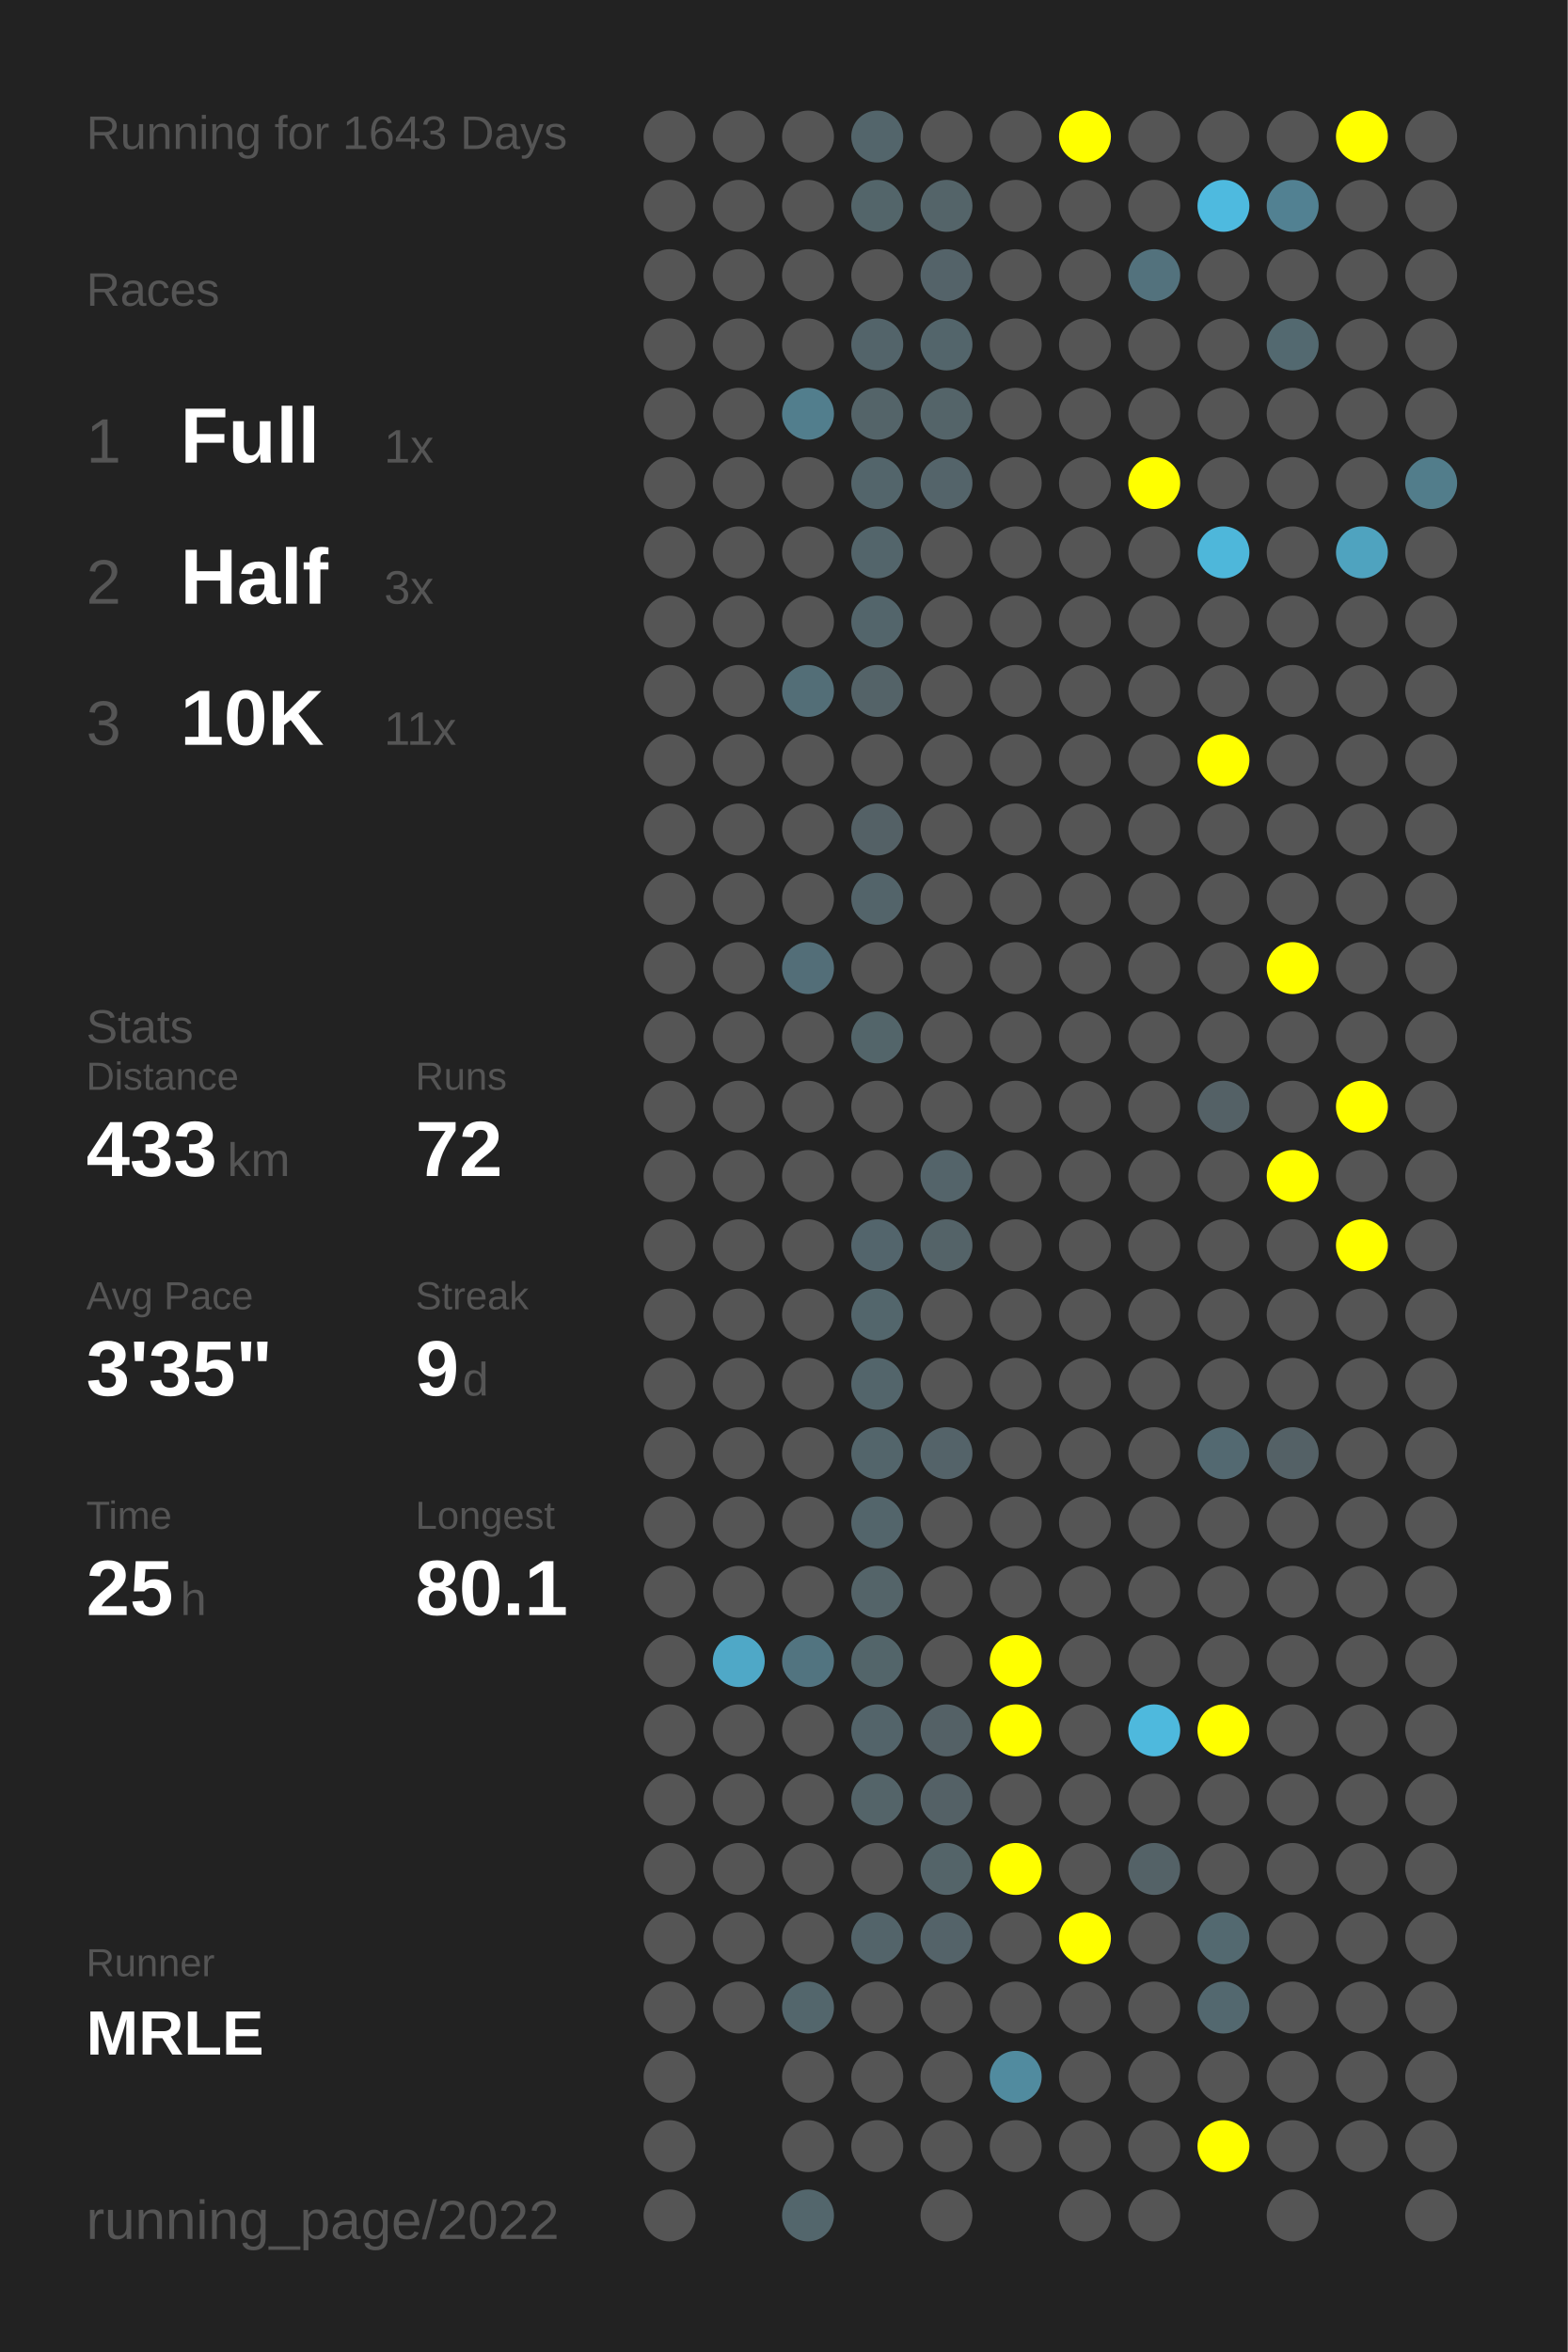
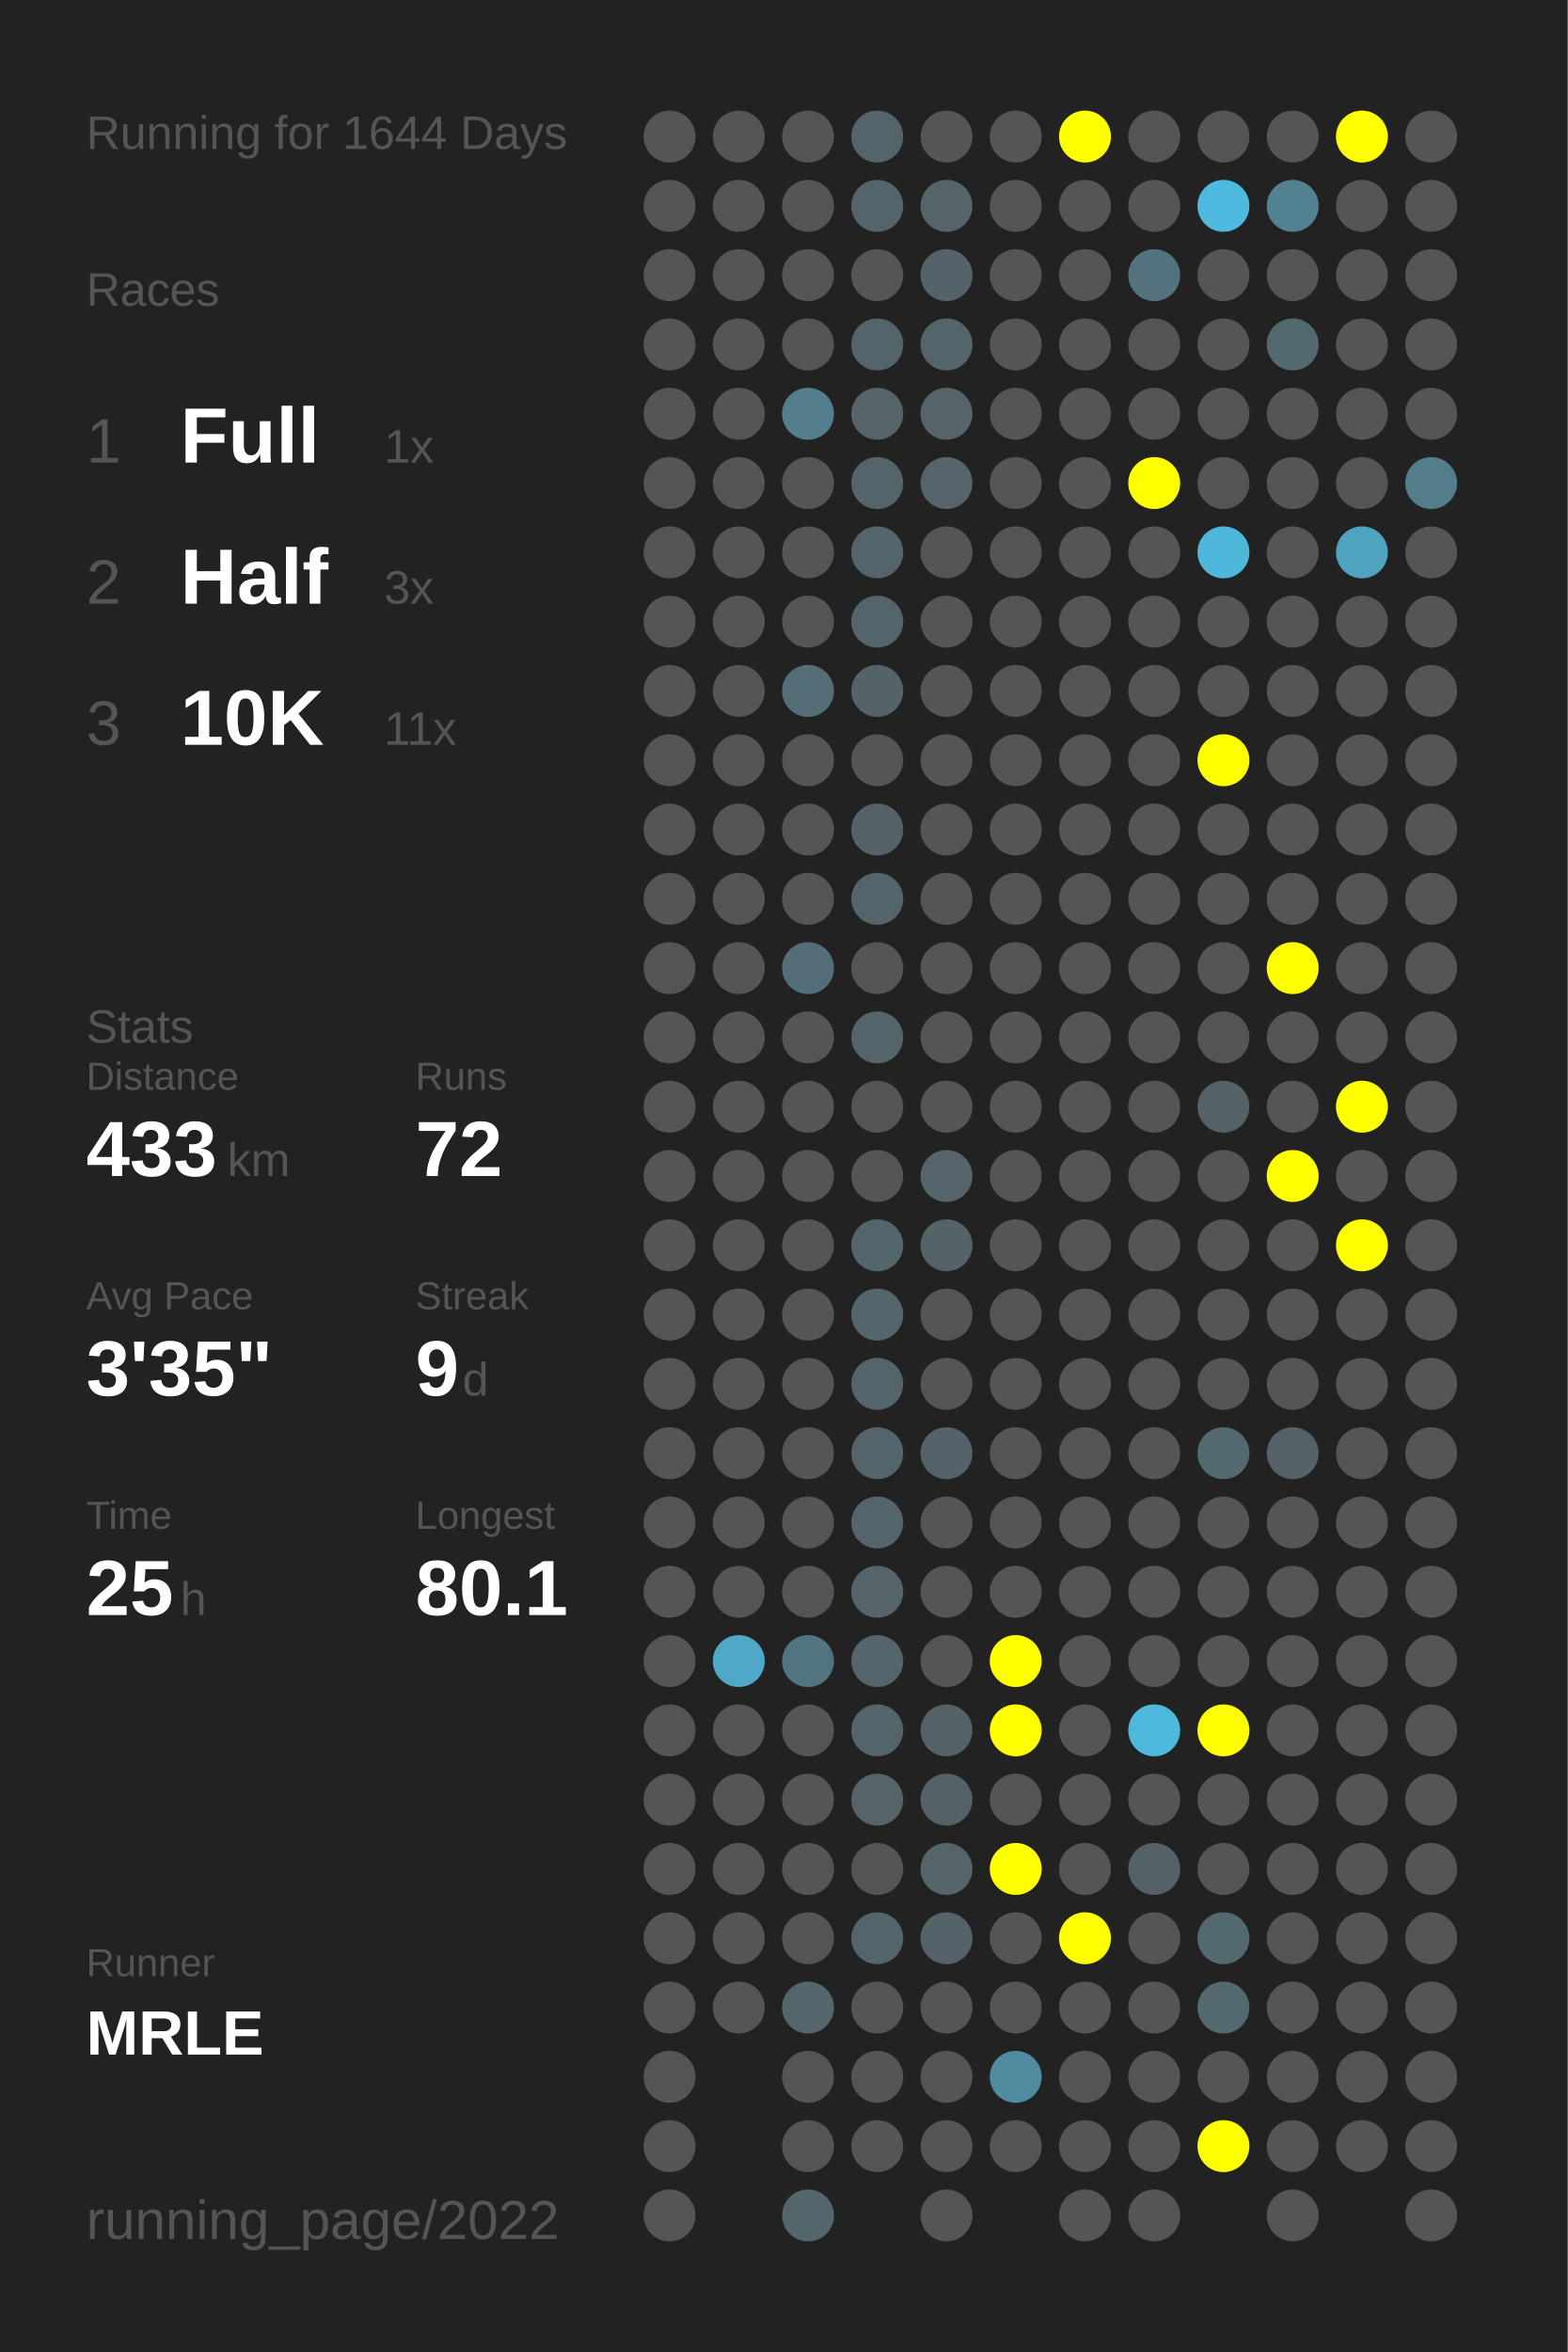
<svg xmlns="http://www.w3.org/2000/svg" baseProfile="full" height="300mm" version="1.1" viewBox="0,0,200,300" width="200mm">
  <defs />
  <rect fill="#222222" height="300" width="200" x="0" y="0" />
-   <text fill="#555555" style="font-size:6px; font-family:Arial;" x="11" y="19">Running for 1643 Days</text>
+   <text fill="#555555" style="font-size:6px; font-family:Arial;" x="11" y="19">Running for 1644 Days</text>
  <text fill="#555555" style="font-size:6px; font-family:Arial;" x="11" y="39">Races</text>
  <text fill="#555555" style="font-size:8px; font-family:Arial;" x="11" y="59">1</text>
  <text fill="#FFFFFF" style="font-size:10px; font-family:Arial; font-weight:bold;" x="23" y="59">Full</text>
  <text fill="#555555" style="font-size:6px; font-family:Arial;" x="49" y="59">1x</text>
  <text fill="#555555" style="font-size:8px; font-family:Arial;" x="11" y="77">2</text>
  <text fill="#FFFFFF" style="font-size:10px; font-family:Arial; font-weight:bold;" x="23" y="77">Half</text>
  <text fill="#555555" style="font-size:6px; font-family:Arial;" x="49" y="77">3x</text>
  <text fill="#555555" style="font-size:8px; font-family:Arial;" x="11" y="95">3</text>
  <text fill="#FFFFFF" style="font-size:10px; font-family:Arial; font-weight:bold;" x="23" y="95">10K</text>
  <text fill="#555555" style="font-size:6px; font-family:Arial;" x="49" y="95">11x</text>
  <text fill="#555555" style="font-size:6px; font-family:Arial;" x="11" y="133">Stats</text>
  <text fill="#555555" style="font-size:5px; font-family:Arial;" x="11" y="139">Distance</text>
  <text fill="#FFFFFF" style="font-size:10px; font-family:Arial; font-weight:bold;" x="11" y="150">433</text>
  <text fill="#555555" style="font-size:6px; font-family:Arial;" x="29" y="150">km</text>
  <text fill="#555555" style="font-size:5px; font-family:Arial;" x="53" y="139">Runs</text>
  <text fill="#FFFFFF" style="font-size:10px; font-family:Arial; font-weight:bold;" x="53" y="150">72</text>
  <text fill="#555555" style="font-size:5px; font-family:Arial;" x="11" y="167">Avg Pace</text>
  <text fill="#FFFFFF" style="font-size:10px; font-family:Arial; font-weight:bold;" x="11" y="178">3'35"</text>
  <text fill="#555555" style="font-size:5px; font-family:Arial;" x="53" y="167">Streak</text>
  <text fill="#FFFFFF" style="font-size:10px; font-family:Arial; font-weight:bold;" x="53" y="178">9</text>
  <text fill="#555555" style="font-size:6px; font-family:Arial;" x="59" y="178">d</text>
  <text fill="#555555" style="font-size:5px; font-family:Arial;" x="11" y="195">Time</text>
  <text fill="#FFFFFF" style="font-size:10px; font-family:Arial; font-weight:bold;" x="11" y="206">25</text>
  <text fill="#555555" style="font-size:6px; font-family:Arial;" x="23" y="206">h</text>
  <text fill="#555555" style="font-size:5px; font-family:Arial;" x="53" y="195">Longest</text>
  <text fill="#FFFFFF" style="font-size:10px; font-family:Arial; font-weight:bold;" x="53" y="206">80.1</text>
  <text fill="#555555" style="font-size:5px; font-family:Arial;" x="11" y="252.065">Runner</text>
  <text fill="#FFFFFF" style="font-size:8px; font-family:Arial; font-weight:bold;" x="11" y="262.065">MRLE</text>
  <text fill="#555555" style="font-size:7px; font-family:Arial;" x="11" y="285.581">running_page/2022</text>
  <circle cx="85.417" cy="17.419" fill="#555555" r="3.312" />
  <circle cx="85.417" cy="26.258" fill="#555555" r="3.312" />
  <circle cx="85.417" cy="35.097" fill="#555555" r="3.312" />
  <circle cx="85.417" cy="43.935" fill="#555555" r="3.312" />
  <circle cx="85.417" cy="52.774" fill="#555555" r="3.312" />
  <circle cx="85.417" cy="61.613" fill="#555555" r="3.312" />
  <circle cx="85.417" cy="70.452" fill="#555555" r="3.312" />
  <circle cx="85.417" cy="79.29" fill="#555555" r="3.312" />
  <circle cx="85.417" cy="88.129" fill="#555555" r="3.312" />
  <circle cx="85.417" cy="96.968" fill="#555555" r="3.312" />
  <circle cx="85.417" cy="105.806" fill="#555555" r="3.312" />
  <circle cx="85.417" cy="114.645" fill="#555555" r="3.312" />
  <circle cx="85.417" cy="123.484" fill="#555555" r="3.312" />
  <circle cx="85.417" cy="132.323" fill="#555555" r="3.312" />
  <circle cx="85.417" cy="141.161" fill="#555555" r="3.312" />
  <circle cx="85.417" cy="150" fill="#555555" r="3.312" />
  <circle cx="85.417" cy="158.839" fill="#555555" r="3.312" />
  <circle cx="85.417" cy="167.677" fill="#555555" r="3.312" />
  <circle cx="85.417" cy="176.516" fill="#555555" r="3.312" />
  <circle cx="85.417" cy="185.355" fill="#555555" r="3.312" />
  <circle cx="85.417" cy="194.194" fill="#555555" r="3.312" />
  <circle cx="85.417" cy="203.032" fill="#555555" r="3.312" />
  <circle cx="85.417" cy="211.871" fill="#555555" r="3.312" />
  <circle cx="85.417" cy="220.71" fill="#555555" r="3.312" />
  <circle cx="85.417" cy="229.548" fill="#555555" r="3.312" />
  <circle cx="85.417" cy="238.387" fill="#555555" r="3.312" />
  <circle cx="85.417" cy="247.226" fill="#555555" r="3.312" />
  <circle cx="85.417" cy="256.065" fill="#555555" r="3.312" />
  <circle cx="85.417" cy="264.903" fill="#555555" r="3.312" />
  <circle cx="85.417" cy="273.742" fill="#555555" r="3.312" />
  <circle cx="85.417" cy="282.581" fill="#555555" r="3.312" />
  <circle cx="94.25" cy="17.419" fill="#555555" r="3.312" />
  <circle cx="94.25" cy="26.258" fill="#555555" r="3.312" />
  <circle cx="94.25" cy="35.097" fill="#555555" r="3.312" />
  <circle cx="94.25" cy="43.935" fill="#555555" r="3.312" />
  <circle cx="94.25" cy="52.774" fill="#555555" r="3.312" />
  <circle cx="94.25" cy="61.613" fill="#555555" r="3.312" />
  <circle cx="94.25" cy="70.452" fill="#555555" r="3.312" />
  <circle cx="94.25" cy="79.29" fill="#555555" r="3.312" />
  <circle cx="94.25" cy="88.129" fill="#555555" r="3.312" />
  <circle cx="94.25" cy="96.968" fill="#555555" r="3.312" />
  <circle cx="94.25" cy="105.806" fill="#555555" r="3.312" />
  <circle cx="94.25" cy="114.645" fill="#555555" r="3.312" />
  <circle cx="94.25" cy="123.484" fill="#555555" r="3.312" />
  <circle cx="94.25" cy="132.323" fill="#555555" r="3.312" />
  <circle cx="94.25" cy="141.161" fill="#555555" r="3.312" />
  <circle cx="94.25" cy="150" fill="#555555" r="3.312" />
  <circle cx="94.25" cy="158.839" fill="#555555" r="3.312" />
  <circle cx="94.25" cy="167.677" fill="#555555" r="3.312" />
  <circle cx="94.25" cy="176.516" fill="#555555" r="3.312" />
  <circle cx="94.25" cy="185.355" fill="#555555" r="3.312" />
  <circle cx="94.25" cy="194.194" fill="#555555" r="3.312" />
  <circle cx="94.25" cy="203.032" fill="#555555" r="3.312" />
  <circle cx="94.25" cy="211.871" fill="#4fa8c7" r="3.312" />
  <circle cx="94.25" cy="220.71" fill="#555555" r="3.312" />
  <circle cx="94.25" cy="229.548" fill="#555555" r="3.312" />
  <circle cx="94.25" cy="238.387" fill="#555555" r="3.312" />
  <circle cx="94.25" cy="247.226" fill="#555555" r="3.312" />
  <circle cx="94.25" cy="256.065" fill="#555555" r="3.312" />
  <circle cx="103.083" cy="17.419" fill="#555555" r="3.312" />
  <circle cx="103.083" cy="26.258" fill="#555555" r="3.312" />
  <circle cx="103.083" cy="35.097" fill="#555555" r="3.312" />
  <circle cx="103.083" cy="43.935" fill="#555555" r="3.312" />
  <circle cx="103.083" cy="52.774" fill="#527e8d" r="3.312" />
  <circle cx="103.083" cy="61.613" fill="#555555" r="3.312" />
  <circle cx="103.083" cy="70.452" fill="#555555" r="3.312" />
  <circle cx="103.083" cy="79.29" fill="#555555" r="3.312" />
  <circle cx="103.083" cy="88.129" fill="#536e77" r="3.312" />
  <circle cx="103.083" cy="96.968" fill="#555555" r="3.312" />
  <circle cx="103.083" cy="105.806" fill="#555555" r="3.312" />
  <circle cx="103.083" cy="114.645" fill="#555555" r="3.312" />
  <circle cx="103.083" cy="123.484" fill="#536e78" r="3.312" />
  <circle cx="103.083" cy="132.323" fill="#555555" r="3.312" />
  <circle cx="103.083" cy="141.161" fill="#555555" r="3.312" />
  <circle cx="103.083" cy="150" fill="#555555" r="3.312" />
  <circle cx="103.083" cy="158.839" fill="#555555" r="3.312" />
  <circle cx="103.083" cy="167.677" fill="#555555" r="3.312" />
  <circle cx="103.083" cy="176.516" fill="#555555" r="3.312" />
  <circle cx="103.083" cy="185.355" fill="#555555" r="3.312" />
  <circle cx="103.083" cy="194.194" fill="#555555" r="3.312" />
  <circle cx="103.083" cy="203.032" fill="#555555" r="3.312" />
  <circle cx="103.083" cy="211.871" fill="#527480" r="3.312" />
  <circle cx="103.083" cy="220.71" fill="#555555" r="3.312" />
  <circle cx="103.083" cy="229.548" fill="#555555" r="3.312" />
  <circle cx="103.083" cy="238.387" fill="#555555" r="3.312" />
  <circle cx="103.083" cy="247.226" fill="#555555" r="3.312" />
  <circle cx="103.083" cy="256.065" fill="#53666c" r="3.312" />
  <circle cx="103.083" cy="264.903" fill="#555555" r="3.312" />
  <circle cx="103.083" cy="273.742" fill="#555555" r="3.312" />
  <circle cx="103.083" cy="282.581" fill="#53666c" r="3.312" />
  <circle cx="111.917" cy="17.419" fill="#53656b" r="3.312" />
  <circle cx="111.917" cy="26.258" fill="#53656a" r="3.312" />
  <circle cx="111.917" cy="35.097" fill="#555555" r="3.312" />
  <circle cx="111.917" cy="43.935" fill="#53646a" r="3.312" />
  <circle cx="111.917" cy="52.774" fill="#546469" r="3.312" />
  <circle cx="111.917" cy="61.613" fill="#53656b" r="3.312" />
  <circle cx="111.917" cy="70.452" fill="#53656b" r="3.312" />
  <circle cx="111.917" cy="79.29" fill="#53656b" r="3.312" />
  <circle cx="111.917" cy="88.129" fill="#546368" r="3.312" />
  <circle cx="111.917" cy="96.968" fill="#555555" r="3.312" />
  <circle cx="111.917" cy="105.806" fill="#546166" r="3.312" />
  <circle cx="111.917" cy="114.645" fill="#53646a" r="3.312" />
  <circle cx="111.917" cy="123.484" fill="#555555" r="3.312" />
  <circle cx="111.917" cy="132.323" fill="#53656a" r="3.312" />
  <circle cx="111.917" cy="141.161" fill="#555555" r="3.312" />
  <circle cx="111.917" cy="150" fill="#555555" r="3.312" />
  <circle cx="111.917" cy="158.839" fill="#53656c" r="3.312" />
  <circle cx="111.917" cy="167.677" fill="#53666c" r="3.312" />
  <circle cx="111.917" cy="176.516" fill="#53656b" r="3.312" />
  <circle cx="111.917" cy="185.355" fill="#53656b" r="3.312" />
  <circle cx="111.917" cy="194.194" fill="#53656b" r="3.312" />
  <circle cx="111.917" cy="203.032" fill="#546469" r="3.312" />
  <circle cx="111.917" cy="211.871" fill="#53656a" r="3.312" />
  <circle cx="111.917" cy="220.71" fill="#53646a" r="3.312" />
  <circle cx="111.917" cy="229.548" fill="#546469" r="3.312" />
  <circle cx="111.917" cy="238.387" fill="#555555" r="3.312" />
  <circle cx="111.917" cy="247.226" fill="#53646a" r="3.312" />
  <circle cx="111.917" cy="256.065" fill="#555555" r="3.312" />
  <circle cx="111.917" cy="264.903" fill="#555555" r="3.312" />
  <circle cx="111.917" cy="273.742" fill="#555555" r="3.312" />
  <circle cx="120.75" cy="17.419" fill="#555555" r="3.312" />
  <circle cx="120.75" cy="26.258" fill="#546469" r="3.312" />
  <circle cx="120.75" cy="35.097" fill="#546369" r="3.312" />
  <circle cx="120.75" cy="43.935" fill="#53656b" r="3.312" />
  <circle cx="120.75" cy="52.774" fill="#546469" r="3.312" />
  <circle cx="120.75" cy="61.613" fill="#54646a" r="3.312" />
  <circle cx="120.75" cy="70.452" fill="#555555" r="3.312" />
  <circle cx="120.75" cy="79.29" fill="#555555" r="3.312" />
  <circle cx="120.75" cy="88.129" fill="#555555" r="3.312" />
  <circle cx="120.75" cy="96.968" fill="#555555" r="3.312" />
  <circle cx="120.75" cy="105.806" fill="#555555" r="3.312" />
  <circle cx="120.75" cy="114.645" fill="#555555" r="3.312" />
  <circle cx="120.75" cy="123.484" fill="#555555" r="3.312" />
  <circle cx="120.75" cy="132.323" fill="#555555" r="3.312" />
  <circle cx="120.75" cy="141.161" fill="#555555" r="3.312" />
  <circle cx="120.75" cy="150" fill="#54646a" r="3.312" />
  <circle cx="120.75" cy="158.839" fill="#546368" r="3.312" />
  <circle cx="120.75" cy="167.677" fill="#555555" r="3.312" />
  <circle cx="120.75" cy="176.516" fill="#555555" r="3.312" />
  <circle cx="120.75" cy="185.355" fill="#546369" r="3.312" />
  <circle cx="120.75" cy="194.194" fill="#555555" r="3.312" />
  <circle cx="120.75" cy="203.032" fill="#555555" r="3.312" />
  <circle cx="120.75" cy="211.871" fill="#555555" r="3.312" />
  <circle cx="120.75" cy="220.71" fill="#546166" r="3.312" />
  <circle cx="120.75" cy="229.548" fill="#546166" r="3.312" />
  <circle cx="120.75" cy="238.387" fill="#546469" r="3.312" />
  <circle cx="120.75" cy="247.226" fill="#546369" r="3.312" />
  <circle cx="120.75" cy="256.065" fill="#555555" r="3.312" />
  <circle cx="120.75" cy="264.903" fill="#555555" r="3.312" />
  <circle cx="120.75" cy="273.742" fill="#555555" r="3.312" />
  <circle cx="120.75" cy="282.581" fill="#555555" r="3.312" />
  <circle cx="129.583" cy="17.419" fill="#555555" r="3.312" />
  <circle cx="129.583" cy="26.258" fill="#555555" r="3.312" />
  <circle cx="129.583" cy="35.097" fill="#555555" r="3.312" />
  <circle cx="129.583" cy="43.935" fill="#555555" r="3.312" />
  <circle cx="129.583" cy="52.774" fill="#555555" r="3.312" />
  <circle cx="129.583" cy="61.613" fill="#555555" r="3.312" />
  <circle cx="129.583" cy="70.452" fill="#555555" r="3.312" />
  <circle cx="129.583" cy="79.29" fill="#555555" r="3.312" />
  <circle cx="129.583" cy="88.129" fill="#555555" r="3.312" />
  <circle cx="129.583" cy="96.968" fill="#555555" r="3.312" />
  <circle cx="129.583" cy="105.806" fill="#555555" r="3.312" />
  <circle cx="129.583" cy="114.645" fill="#555555" r="3.312" />
  <circle cx="129.583" cy="123.484" fill="#555555" r="3.312" />
  <circle cx="129.583" cy="132.323" fill="#555555" r="3.312" />
  <circle cx="129.583" cy="141.161" fill="#555555" r="3.312" />
  <circle cx="129.583" cy="150" fill="#555555" r="3.312" />
  <circle cx="129.583" cy="158.839" fill="#555555" r="3.312" />
  <circle cx="129.583" cy="167.677" fill="#555555" r="3.312" />
  <circle cx="129.583" cy="176.516" fill="#555555" r="3.312" />
  <circle cx="129.583" cy="185.355" fill="#555555" r="3.312" />
  <circle cx="129.583" cy="194.194" fill="#555555" r="3.312" />
  <circle cx="129.583" cy="203.032" fill="#555555" r="3.312" />
  <circle cx="129.583" cy="211.871" fill="#FFFF00" r="3.312" />
  <circle cx="129.583" cy="220.71" fill="#FFFF00" r="3.312" />
  <circle cx="129.583" cy="229.548" fill="#555555" r="3.312" />
  <circle cx="129.583" cy="238.387" fill="#FFFF00" r="3.312" />
  <circle cx="129.583" cy="247.226" fill="#555555" r="3.312" />
  <circle cx="129.583" cy="256.065" fill="#555555" r="3.312" />
  <circle cx="129.583" cy="264.903" fill="#518b9f" r="3.312" />
  <circle cx="129.583" cy="273.742" fill="#555555" r="3.312" />
  <circle cx="138.417" cy="17.419" fill="#FFFF00" r="3.312" />
  <circle cx="138.417" cy="26.258" fill="#555555" r="3.312" />
  <circle cx="138.417" cy="35.097" fill="#555555" r="3.312" />
  <circle cx="138.417" cy="43.935" fill="#555555" r="3.312" />
  <circle cx="138.417" cy="52.774" fill="#555555" r="3.312" />
  <circle cx="138.417" cy="61.613" fill="#555555" r="3.312" />
  <circle cx="138.417" cy="70.452" fill="#555555" r="3.312" />
  <circle cx="138.417" cy="79.29" fill="#555555" r="3.312" />
  <circle cx="138.417" cy="88.129" fill="#555555" r="3.312" />
  <circle cx="138.417" cy="96.968" fill="#555555" r="3.312" />
  <circle cx="138.417" cy="105.806" fill="#555555" r="3.312" />
  <circle cx="138.417" cy="114.645" fill="#555555" r="3.312" />
  <circle cx="138.417" cy="123.484" fill="#555555" r="3.312" />
  <circle cx="138.417" cy="132.323" fill="#555555" r="3.312" />
  <circle cx="138.417" cy="141.161" fill="#555555" r="3.312" />
  <circle cx="138.417" cy="150" fill="#555555" r="3.312" />
  <circle cx="138.417" cy="158.839" fill="#555555" r="3.312" />
  <circle cx="138.417" cy="167.677" fill="#555555" r="3.312" />
  <circle cx="138.417" cy="176.516" fill="#555555" r="3.312" />
  <circle cx="138.417" cy="185.355" fill="#555555" r="3.312" />
  <circle cx="138.417" cy="194.194" fill="#555555" r="3.312" />
  <circle cx="138.417" cy="203.032" fill="#555555" r="3.312" />
  <circle cx="138.417" cy="211.871" fill="#555555" r="3.312" />
  <circle cx="138.417" cy="220.71" fill="#555555" r="3.312" />
  <circle cx="138.417" cy="229.548" fill="#555555" r="3.312" />
  <circle cx="138.417" cy="238.387" fill="#555555" r="3.312" />
  <circle cx="138.417" cy="247.226" fill="#FFFF00" r="3.312" />
  <circle cx="138.417" cy="256.065" fill="#555555" r="3.312" />
  <circle cx="138.417" cy="264.903" fill="#555555" r="3.312" />
  <circle cx="138.417" cy="273.742" fill="#555555" r="3.312" />
  <circle cx="138.417" cy="282.581" fill="#555555" r="3.312" />
  <circle cx="147.25" cy="17.419" fill="#555555" r="3.312" />
  <circle cx="147.25" cy="26.258" fill="#555555" r="3.312" />
  <circle cx="147.25" cy="35.097" fill="#53727d" r="3.312" />
  <circle cx="147.25" cy="43.935" fill="#555555" r="3.312" />
  <circle cx="147.25" cy="52.774" fill="#555555" r="3.312" />
  <circle cx="147.25" cy="61.613" fill="#FFFF00" r="3.312" />
  <circle cx="147.25" cy="70.452" fill="#555555" r="3.312" />
  <circle cx="147.25" cy="79.29" fill="#555555" r="3.312" />
  <circle cx="147.25" cy="88.129" fill="#555555" r="3.312" />
  <circle cx="147.25" cy="96.968" fill="#555555" r="3.312" />
  <circle cx="147.25" cy="105.806" fill="#555555" r="3.312" />
  <circle cx="147.25" cy="114.645" fill="#555555" r="3.312" />
  <circle cx="147.25" cy="123.484" fill="#555555" r="3.312" />
  <circle cx="147.25" cy="132.323" fill="#555555" r="3.312" />
  <circle cx="147.25" cy="141.161" fill="#555555" r="3.312" />
  <circle cx="147.25" cy="150" fill="#555555" r="3.312" />
  <circle cx="147.25" cy="158.839" fill="#555555" r="3.312" />
  <circle cx="147.25" cy="167.677" fill="#555555" r="3.312" />
  <circle cx="147.25" cy="176.516" fill="#555555" r="3.312" />
  <circle cx="147.25" cy="185.355" fill="#555555" r="3.312" />
  <circle cx="147.25" cy="194.194" fill="#555555" r="3.312" />
  <circle cx="147.25" cy="203.032" fill="#555555" r="3.312" />
  <circle cx="147.25" cy="211.871" fill="#555555" r="3.312" />
  <circle cx="147.25" cy="220.71" fill="#4eb9dd" r="3.312" />
  <circle cx="147.25" cy="229.548" fill="#555555" r="3.312" />
  <circle cx="147.25" cy="238.387" fill="#546267" r="3.312" />
  <circle cx="147.25" cy="247.226" fill="#555555" r="3.312" />
  <circle cx="147.25" cy="256.065" fill="#555555" r="3.312" />
  <circle cx="147.25" cy="264.903" fill="#555555" r="3.312" />
  <circle cx="147.25" cy="273.742" fill="#555555" r="3.312" />
  <circle cx="147.25" cy="282.581" fill="#555555" r="3.312" />
  <circle cx="156.083" cy="17.419" fill="#555555" r="3.312" />
  <circle cx="156.083" cy="26.258" fill="#4ebadf" r="3.312" />
  <circle cx="156.083" cy="35.097" fill="#555555" r="3.312" />
  <circle cx="156.083" cy="43.935" fill="#555555" r="3.312" />
  <circle cx="156.083" cy="52.774" fill="#555555" r="3.312" />
  <circle cx="156.083" cy="61.613" fill="#555555" r="3.312" />
  <circle cx="156.083" cy="70.452" fill="#4eb7da" r="3.312" />
  <circle cx="156.083" cy="79.29" fill="#555555" r="3.312" />
  <circle cx="156.083" cy="88.129" fill="#555555" r="3.312" />
  <circle cx="156.083" cy="96.968" fill="#FFFF00" r="3.312" />
  <circle cx="156.083" cy="105.806" fill="#555555" r="3.312" />
  <circle cx="156.083" cy="114.645" fill="#555555" r="3.312" />
  <circle cx="156.083" cy="123.484" fill="#555555" r="3.312" />
  <circle cx="156.083" cy="132.323" fill="#555555" r="3.312" />
  <circle cx="156.083" cy="141.161" fill="#546166" r="3.312" />
  <circle cx="156.083" cy="150" fill="#555555" r="3.312" />
  <circle cx="156.083" cy="158.839" fill="#555555" r="3.312" />
  <circle cx="156.083" cy="167.677" fill="#555555" r="3.312" />
  <circle cx="156.083" cy="176.516" fill="#555555" r="3.312" />
  <circle cx="156.083" cy="185.355" fill="#536971" r="3.312" />
  <circle cx="156.083" cy="194.194" fill="#555555" r="3.312" />
  <circle cx="156.083" cy="203.032" fill="#555555" r="3.312" />
  <circle cx="156.083" cy="211.871" fill="#555555" r="3.312" />
  <circle cx="156.083" cy="220.71" fill="#FFFF00" r="3.312" />
  <circle cx="156.083" cy="229.548" fill="#555555" r="3.312" />
  <circle cx="156.083" cy="238.387" fill="#555555" r="3.312" />
  <circle cx="156.083" cy="247.226" fill="#536970" r="3.312" />
  <circle cx="156.083" cy="256.065" fill="#53686f" r="3.312" />
  <circle cx="156.083" cy="264.903" fill="#555555" r="3.312" />
  <circle cx="156.083" cy="273.742" fill="#FFFF00" r="3.312" />
  <circle cx="164.917" cy="17.419" fill="#555555" r="3.312" />
  <circle cx="164.917" cy="26.258" fill="#528192" r="3.312" />
  <circle cx="164.917" cy="35.097" fill="#555555" r="3.312" />
  <circle cx="164.917" cy="43.935" fill="#536970" r="3.312" />
  <circle cx="164.917" cy="52.774" fill="#555555" r="3.312" />
  <circle cx="164.917" cy="61.613" fill="#555555" r="3.312" />
  <circle cx="164.917" cy="70.452" fill="#555555" r="3.312" />
  <circle cx="164.917" cy="79.29" fill="#555555" r="3.312" />
  <circle cx="164.917" cy="88.129" fill="#555555" r="3.312" />
  <circle cx="164.917" cy="96.968" fill="#555555" r="3.312" />
  <circle cx="164.917" cy="105.806" fill="#555555" r="3.312" />
  <circle cx="164.917" cy="114.645" fill="#555555" r="3.312" />
  <circle cx="164.917" cy="123.484" fill="#FFFF00" r="3.312" />
  <circle cx="164.917" cy="132.323" fill="#555555" r="3.312" />
  <circle cx="164.917" cy="141.161" fill="#555555" r="3.312" />
  <circle cx="164.917" cy="150" fill="#FFFF00" r="3.312" />
  <circle cx="164.917" cy="158.839" fill="#555555" r="3.312" />
  <circle cx="164.917" cy="167.677" fill="#555555" r="3.312" />
  <circle cx="164.917" cy="176.516" fill="#555555" r="3.312" />
  <circle cx="164.917" cy="185.355" fill="#546166" r="3.312" />
  <circle cx="164.917" cy="194.194" fill="#555555" r="3.312" />
  <circle cx="164.917" cy="203.032" fill="#555555" r="3.312" />
  <circle cx="164.917" cy="211.871" fill="#555555" r="3.312" />
  <circle cx="164.917" cy="220.71" fill="#555555" r="3.312" />
  <circle cx="164.917" cy="229.548" fill="#555555" r="3.312" />
  <circle cx="164.917" cy="238.387" fill="#555555" r="3.312" />
  <circle cx="164.917" cy="247.226" fill="#555555" r="3.312" />
  <circle cx="164.917" cy="256.065" fill="#555555" r="3.312" />
  <circle cx="164.917" cy="264.903" fill="#555555" r="3.312" />
  <circle cx="164.917" cy="273.742" fill="#555555" r="3.312" />
  <circle cx="164.917" cy="282.581" fill="#555555" r="3.312" />
  <circle cx="173.75" cy="17.419" fill="#FFFF00" r="3.312" />
  <circle cx="173.75" cy="26.258" fill="#555555" r="3.312" />
  <circle cx="173.75" cy="35.097" fill="#555555" r="3.312" />
  <circle cx="173.75" cy="43.935" fill="#555555" r="3.312" />
  <circle cx="173.75" cy="52.774" fill="#555555" r="3.312" />
  <circle cx="173.75" cy="61.613" fill="#555555" r="3.312" />
  <circle cx="173.75" cy="70.452" fill="#4fa3bf" r="3.312" />
  <circle cx="173.75" cy="79.29" fill="#555555" r="3.312" />
  <circle cx="173.75" cy="88.129" fill="#555555" r="3.312" />
  <circle cx="173.75" cy="96.968" fill="#555555" r="3.312" />
  <circle cx="173.75" cy="105.806" fill="#555555" r="3.312" />
  <circle cx="173.75" cy="114.645" fill="#555555" r="3.312" />
  <circle cx="173.75" cy="123.484" fill="#555555" r="3.312" />
  <circle cx="173.75" cy="132.323" fill="#555555" r="3.312" />
  <circle cx="173.75" cy="141.161" fill="#FFFF00" r="3.312" />
  <circle cx="173.75" cy="150" fill="#555555" r="3.312" />
  <circle cx="173.75" cy="158.839" fill="#FFFF00" r="3.312" />
  <circle cx="173.75" cy="167.677" fill="#555555" r="3.312" />
  <circle cx="173.75" cy="176.516" fill="#555555" r="3.312" />
  <circle cx="173.75" cy="185.355" fill="#555555" r="3.312" />
  <circle cx="173.75" cy="194.194" fill="#555555" r="3.312" />
  <circle cx="173.75" cy="203.032" fill="#555555" r="3.312" />
  <circle cx="173.75" cy="211.871" fill="#555555" r="3.312" />
  <circle cx="173.75" cy="220.71" fill="#555555" r="3.312" />
  <circle cx="173.75" cy="229.548" fill="#555555" r="3.312" />
  <circle cx="173.75" cy="238.387" fill="#555555" r="3.312" />
  <circle cx="173.75" cy="247.226" fill="#555555" r="3.312" />
  <circle cx="173.75" cy="256.065" fill="#555555" r="3.312" />
  <circle cx="173.75" cy="264.903" fill="#555555" r="3.312" />
  <circle cx="173.75" cy="273.742" fill="#555555" r="3.312" />
  <circle cx="182.583" cy="17.419" fill="#555555" r="3.312" />
  <circle cx="182.583" cy="26.258" fill="#555555" r="3.312" />
  <circle cx="182.583" cy="35.097" fill="#555555" r="3.312" />
  <circle cx="182.583" cy="43.935" fill="#555555" r="3.312" />
  <circle cx="182.583" cy="52.774" fill="#555555" r="3.312" />
  <circle cx="182.583" cy="61.613" fill="#527d8b" r="3.312" />
  <circle cx="182.583" cy="70.452" fill="#555555" r="3.312" />
  <circle cx="182.583" cy="79.29" fill="#555555" r="3.312" />
  <circle cx="182.583" cy="88.129" fill="#555555" r="3.312" />
  <circle cx="182.583" cy="96.968" fill="#555555" r="3.312" />
  <circle cx="182.583" cy="105.806" fill="#555555" r="3.312" />
  <circle cx="182.583" cy="114.645" fill="#555555" r="3.312" />
  <circle cx="182.583" cy="123.484" fill="#555555" r="3.312" />
  <circle cx="182.583" cy="132.323" fill="#555555" r="3.312" />
  <circle cx="182.583" cy="141.161" fill="#555555" r="3.312" />
  <circle cx="182.583" cy="150" fill="#555555" r="3.312" />
  <circle cx="182.583" cy="158.839" fill="#555555" r="3.312" />
  <circle cx="182.583" cy="167.677" fill="#555555" r="3.312" />
  <circle cx="182.583" cy="176.516" fill="#555555" r="3.312" />
  <circle cx="182.583" cy="185.355" fill="#555555" r="3.312" />
  <circle cx="182.583" cy="194.194" fill="#555555" r="3.312" />
  <circle cx="182.583" cy="203.032" fill="#555555" r="3.312" />
  <circle cx="182.583" cy="211.871" fill="#555555" r="3.312" />
  <circle cx="182.583" cy="220.71" fill="#555555" r="3.312" />
  <circle cx="182.583" cy="229.548" fill="#555555" r="3.312" />
  <circle cx="182.583" cy="238.387" fill="#555555" r="3.312" />
  <circle cx="182.583" cy="247.226" fill="#555555" r="3.312" />
  <circle cx="182.583" cy="256.065" fill="#555555" r="3.312" />
  <circle cx="182.583" cy="264.903" fill="#555555" r="3.312" />
  <circle cx="182.583" cy="273.742" fill="#555555" r="3.312" />
  <circle cx="182.583" cy="282.581" fill="#555555" r="3.312" />
</svg>
